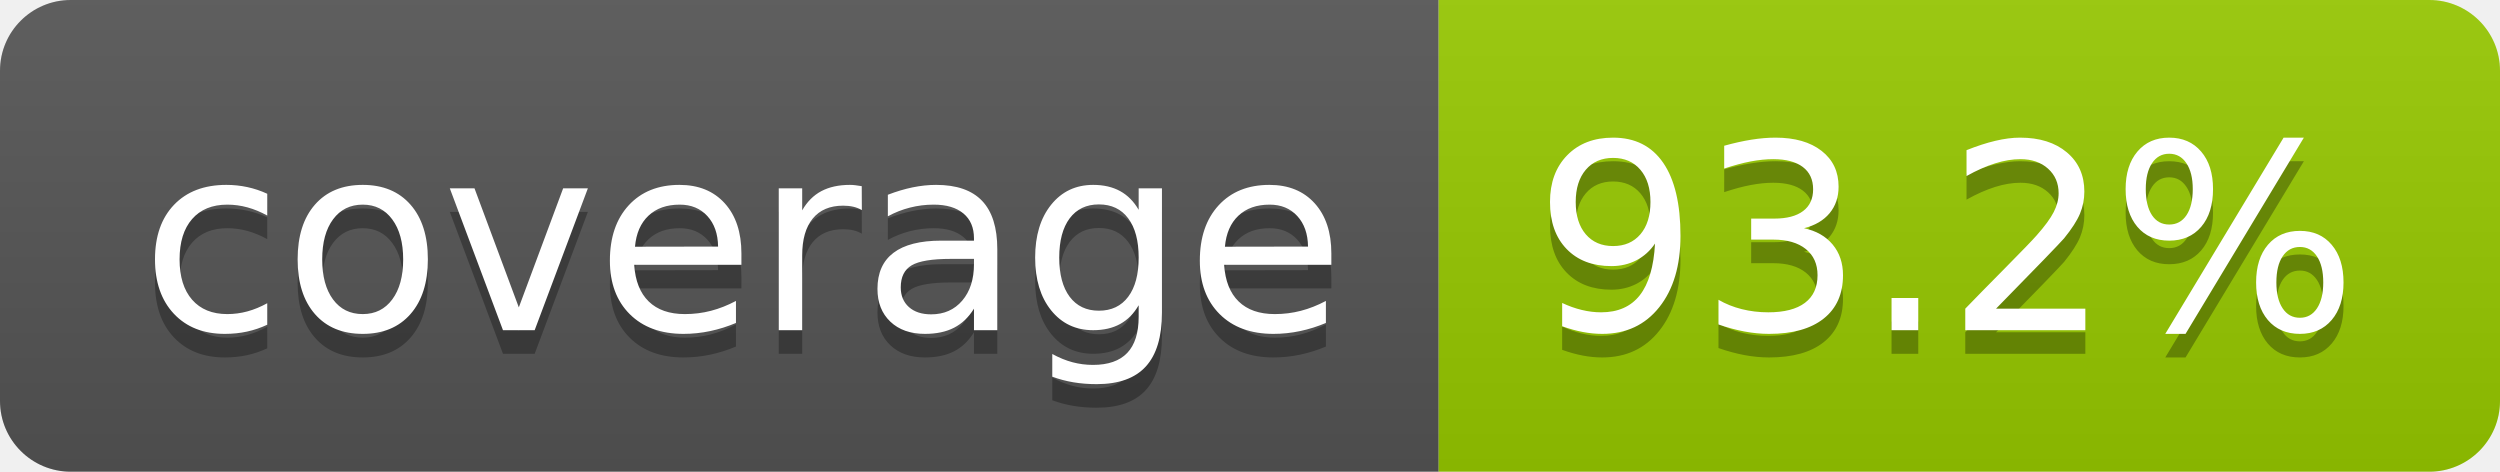
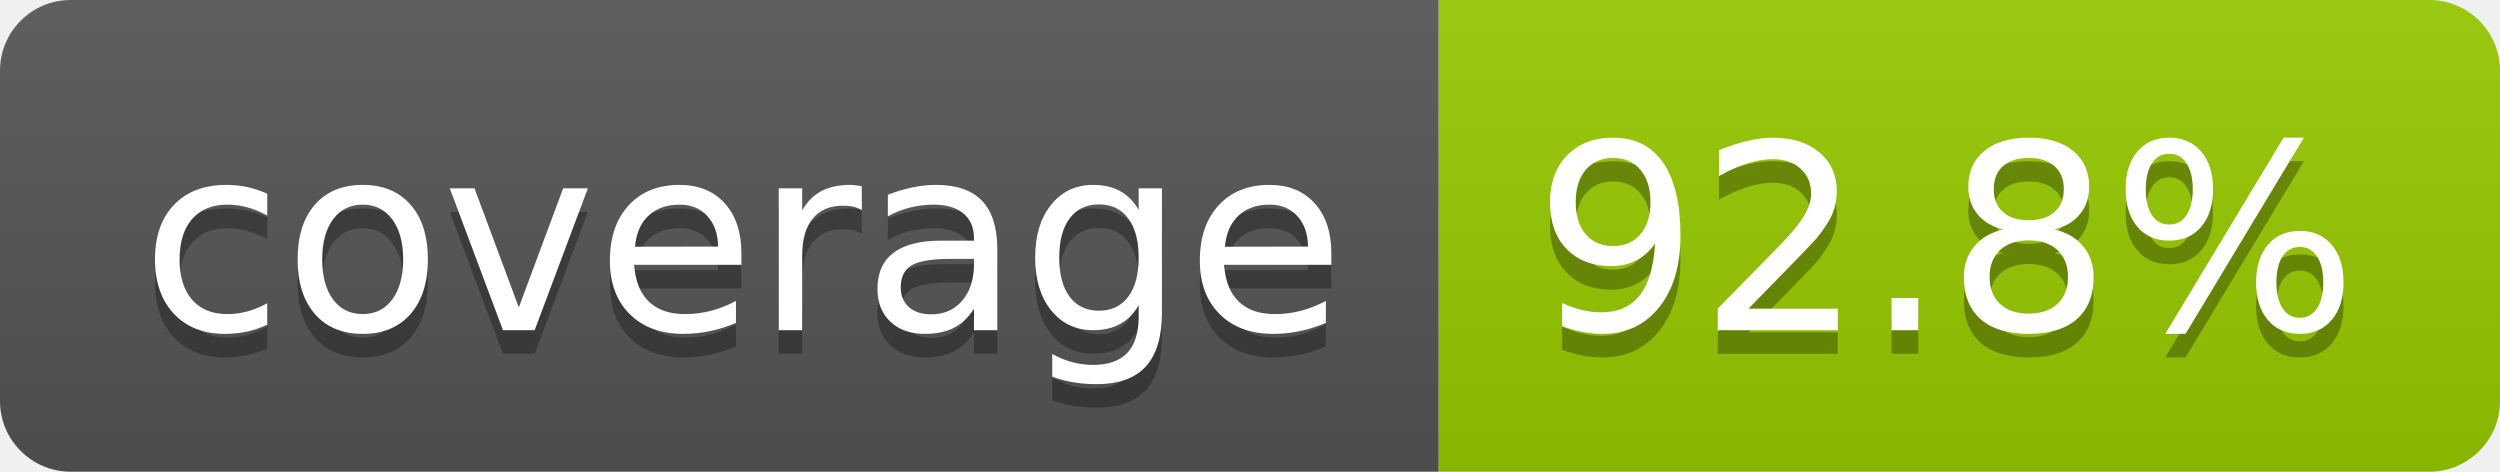
- <svg xmlns="http://www.w3.org/2000/svg" width="106" height="20" role="img" aria-label="coverage: 93.2%">
+ <svg xmlns="http://www.w3.org/2000/svg" width="106" height="20" role="img" aria-label="coverage: 92.8%">
  <linearGradient id="s" x2="0" y2="100%">
    <stop offset="0" stop-color="#bbb" stop-opacity=".1" />
    <stop offset="1" stop-opacity=".1" />
  </linearGradient>
  <clipPath id="r">
    <rect width="106" height="20" rx="3" fill="#fff" />
  </clipPath>
  <g clip-path="url(#r)">
    <rect width="61" height="20" fill="#555" />
    <rect x="61" width="45" height="20" fill="#97ca00" />
    <rect width="106" height="20" fill="url(#s)" />
  </g>
  <g fill="#fff" text-anchor="middle" font-family="Verdana,Geneva,DejaVu Sans,sans-serif" text-rendering="geometricPrecision" font-size="110">
    <text aria-hidden="true" x="315" y="150" fill="#010101" fill-opacity=".3" transform="scale(.1)" textLength="510">coverage</text>
    <text x="315" y="140" transform="scale(.1)" fill="#fff" textLength="510">coverage</text>
-     <text aria-hidden="true" x="825" y="150" fill="#010101" fill-opacity=".3" transform="scale(.1)" textLength="350">93.2%</text>
-     <text x="825" y="140" transform="scale(.1)" fill="#fff" textLength="350">93.2%</text>
+     <text aria-hidden="true" x="825" y="150" fill="#010101" fill-opacity=".3" transform="scale(.1)" textLength="350">92.8%</text>
+     <text x="825" y="140" transform="scale(.1)" fill="#fff" textLength="350">92.8%</text>
  </g>
</svg>
